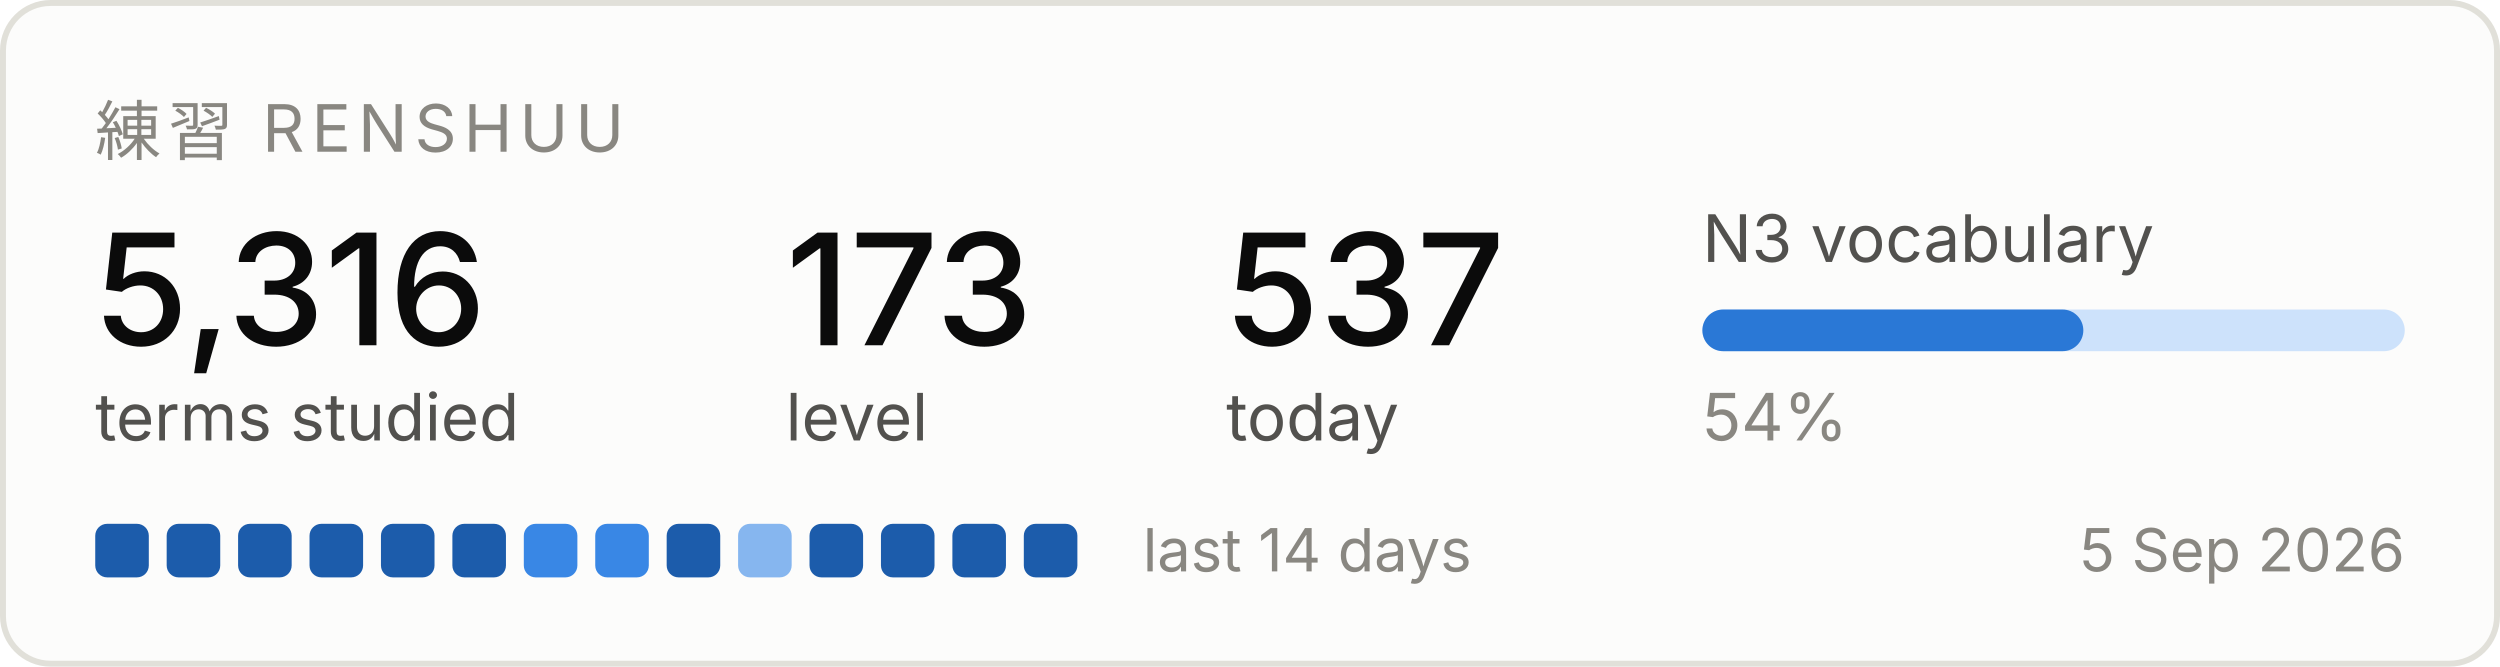
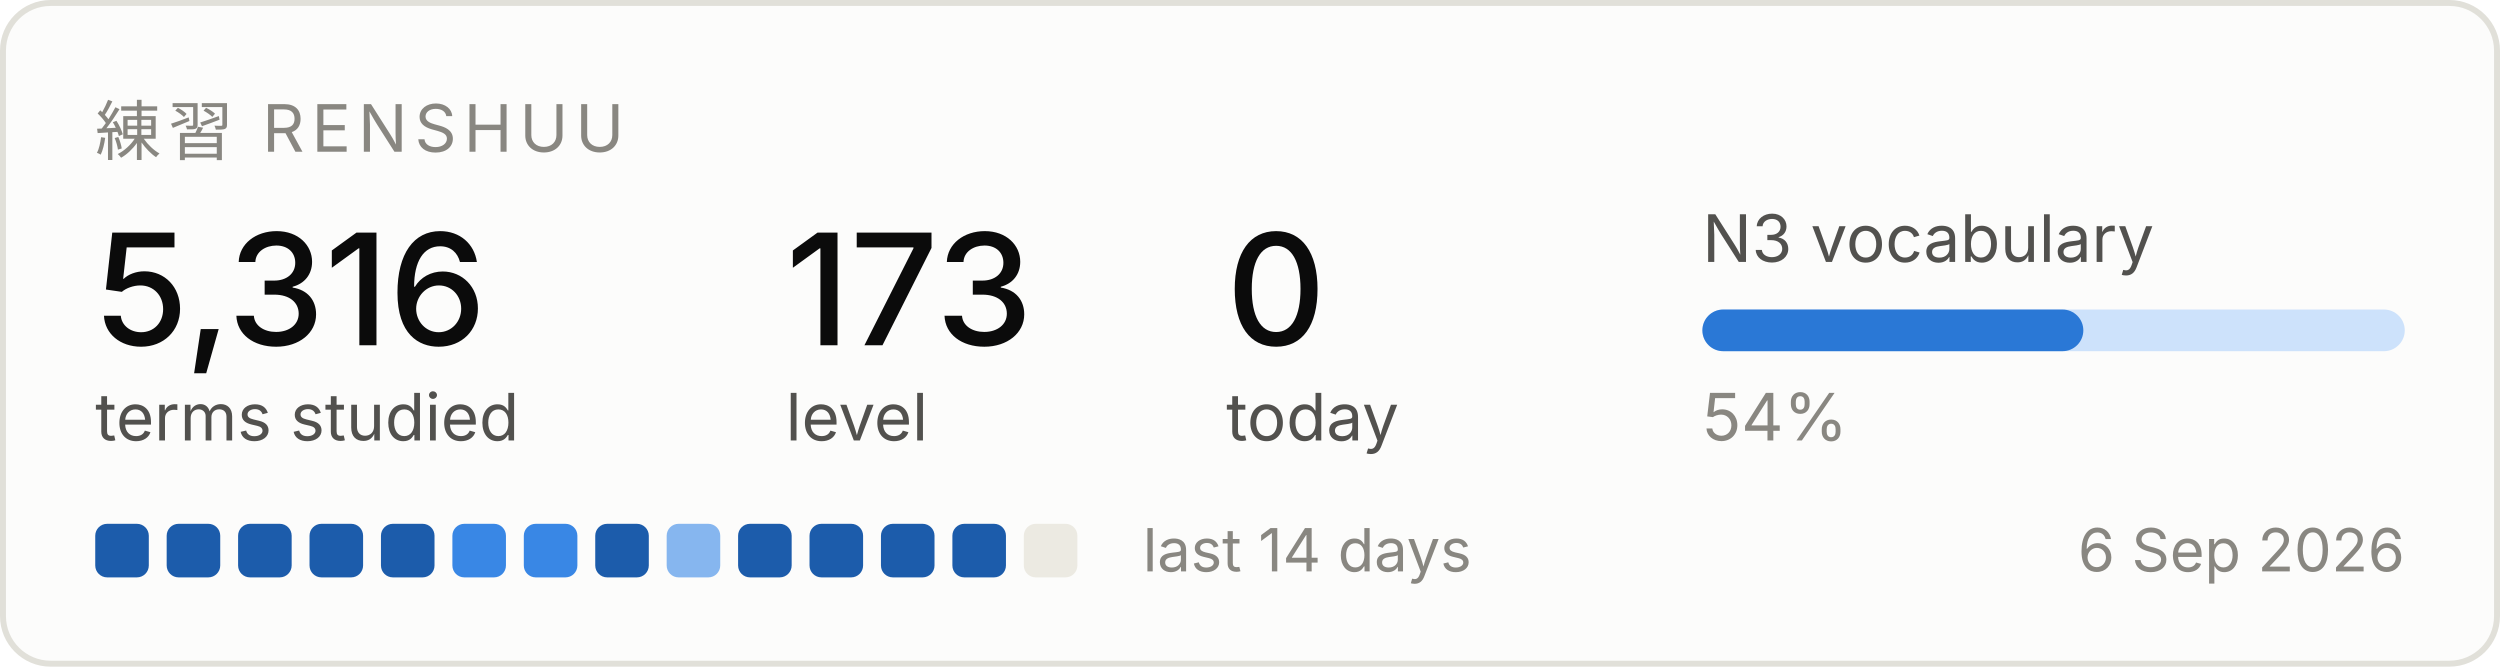
<svg xmlns="http://www.w3.org/2000/svg" width="420" height="112" viewBox="0 0 420 112" role="img" aria-label="Renshuu study progress">
  <rect x="0.5" y="0.5" width="419" height="111" rx="8" fill="#fcfcfb" stroke="#e1e0d9" />
  <text x="16" y="26" font-family="system-ui, -apple-system, Segoe UI, sans-serif" font-size="11" fill="#898781" letter-spacing="1.2">練習  RENSHUU</text>
  <text x="16" y="58" font-family="system-ui, -apple-system, Segoe UI, sans-serif" font-size="26" fill="#0b0b0b" font-weight="500">5,316</text>
  <text x="16" y="74" font-family="system-ui, -apple-system, Segoe UI, sans-serif" font-size="11" fill="#52514e">terms studied</text>
  <text x="132" y="58" font-family="system-ui, -apple-system, Segoe UI, sans-serif" font-size="26" fill="#0b0b0b" font-weight="500">173</text>
  <text x="132" y="74" font-family="system-ui, -apple-system, Segoe UI, sans-serif" font-size="11" fill="#52514e">level</text>
-   <text x="206" y="58" font-family="system-ui, -apple-system, Segoe UI, sans-serif" font-size="26" fill="#0b0b0b" font-weight="500">537</text>
+   <text x="206" y="58" font-family="system-ui, -apple-system, Segoe UI, sans-serif" font-size="26" fill="#0b0b0b" font-weight="500">0</text>
  <text x="206" y="74" font-family="system-ui, -apple-system, Segoe UI, sans-serif" font-size="11" fill="#52514e">today</text>
  <text x="286" y="44" font-family="system-ui, -apple-system, Segoe UI, sans-serif" font-size="11" fill="#52514e">N3 vocabulary</text>
  <rect x="286" y="52" width="118" height="7" rx="3.5" fill="#cde2fb" />
  <rect x="286" y="52" width="64" height="7" rx="3.5" fill="#2a78d6" />
  <text x="286" y="74" font-family="system-ui, -apple-system, Segoe UI, sans-serif" font-size="11" fill="#898781">54%</text>
  <rect x="16" y="88" width="9" height="9" rx="2" fill="#1c5cab" />
  <rect x="28" y="88" width="9" height="9" rx="2" fill="#1c5cab" />
  <rect x="40" y="88" width="9" height="9" rx="2" fill="#1c5cab" />
  <rect x="52" y="88" width="9" height="9" rx="2" fill="#1c5cab" />
  <rect x="64" y="88" width="9" height="9" rx="2" fill="#1c5cab" />
-   <rect x="76" y="88" width="9" height="9" rx="2" fill="#1c5cab" />
+   <rect x="76" y="88" width="9" height="9" rx="2" fill="#3987e5" />
  <rect x="88" y="88" width="9" height="9" rx="2" fill="#3987e5" />
-   <rect x="100" y="88" width="9" height="9" rx="2" fill="#3987e5" />
-   <rect x="112" y="88" width="9" height="9" rx="2" fill="#1c5cab" />
-   <rect x="124" y="88" width="9" height="9" rx="2" fill="#86b6ef" />
+   <rect x="100" y="88" width="9" height="9" rx="2" fill="#1c5cab" />
+   <rect x="112" y="88" width="9" height="9" rx="2" fill="#86b6ef" />
+   <rect x="124" y="88" width="9" height="9" rx="2" fill="#1c5cab" />
  <rect x="136" y="88" width="9" height="9" rx="2" fill="#1c5cab" />
  <rect x="148" y="88" width="9" height="9" rx="2" fill="#1c5cab" />
  <rect x="160" y="88" width="9" height="9" rx="2" fill="#1c5cab" />
-   <rect x="172" y="88" width="9" height="9" rx="2" fill="#1c5cab" />
+   <rect x="172" y="88" width="9" height="9" rx="2" fill="#eceae2" />
  <text x="192" y="96" font-family="system-ui, -apple-system, Segoe UI, sans-serif" font-size="10" fill="#898781">last 14 days</text>
-   <text x="404" y="96" font-family="system-ui, -apple-system, Segoe UI, sans-serif" font-size="10" fill="#898781" text-anchor="end">5 Sep 2026</text>
+   <text x="404" y="96" font-family="system-ui, -apple-system, Segoe UI, sans-serif" font-size="10" fill="#898781" text-anchor="end">6 Sep 2026</text>
</svg>
